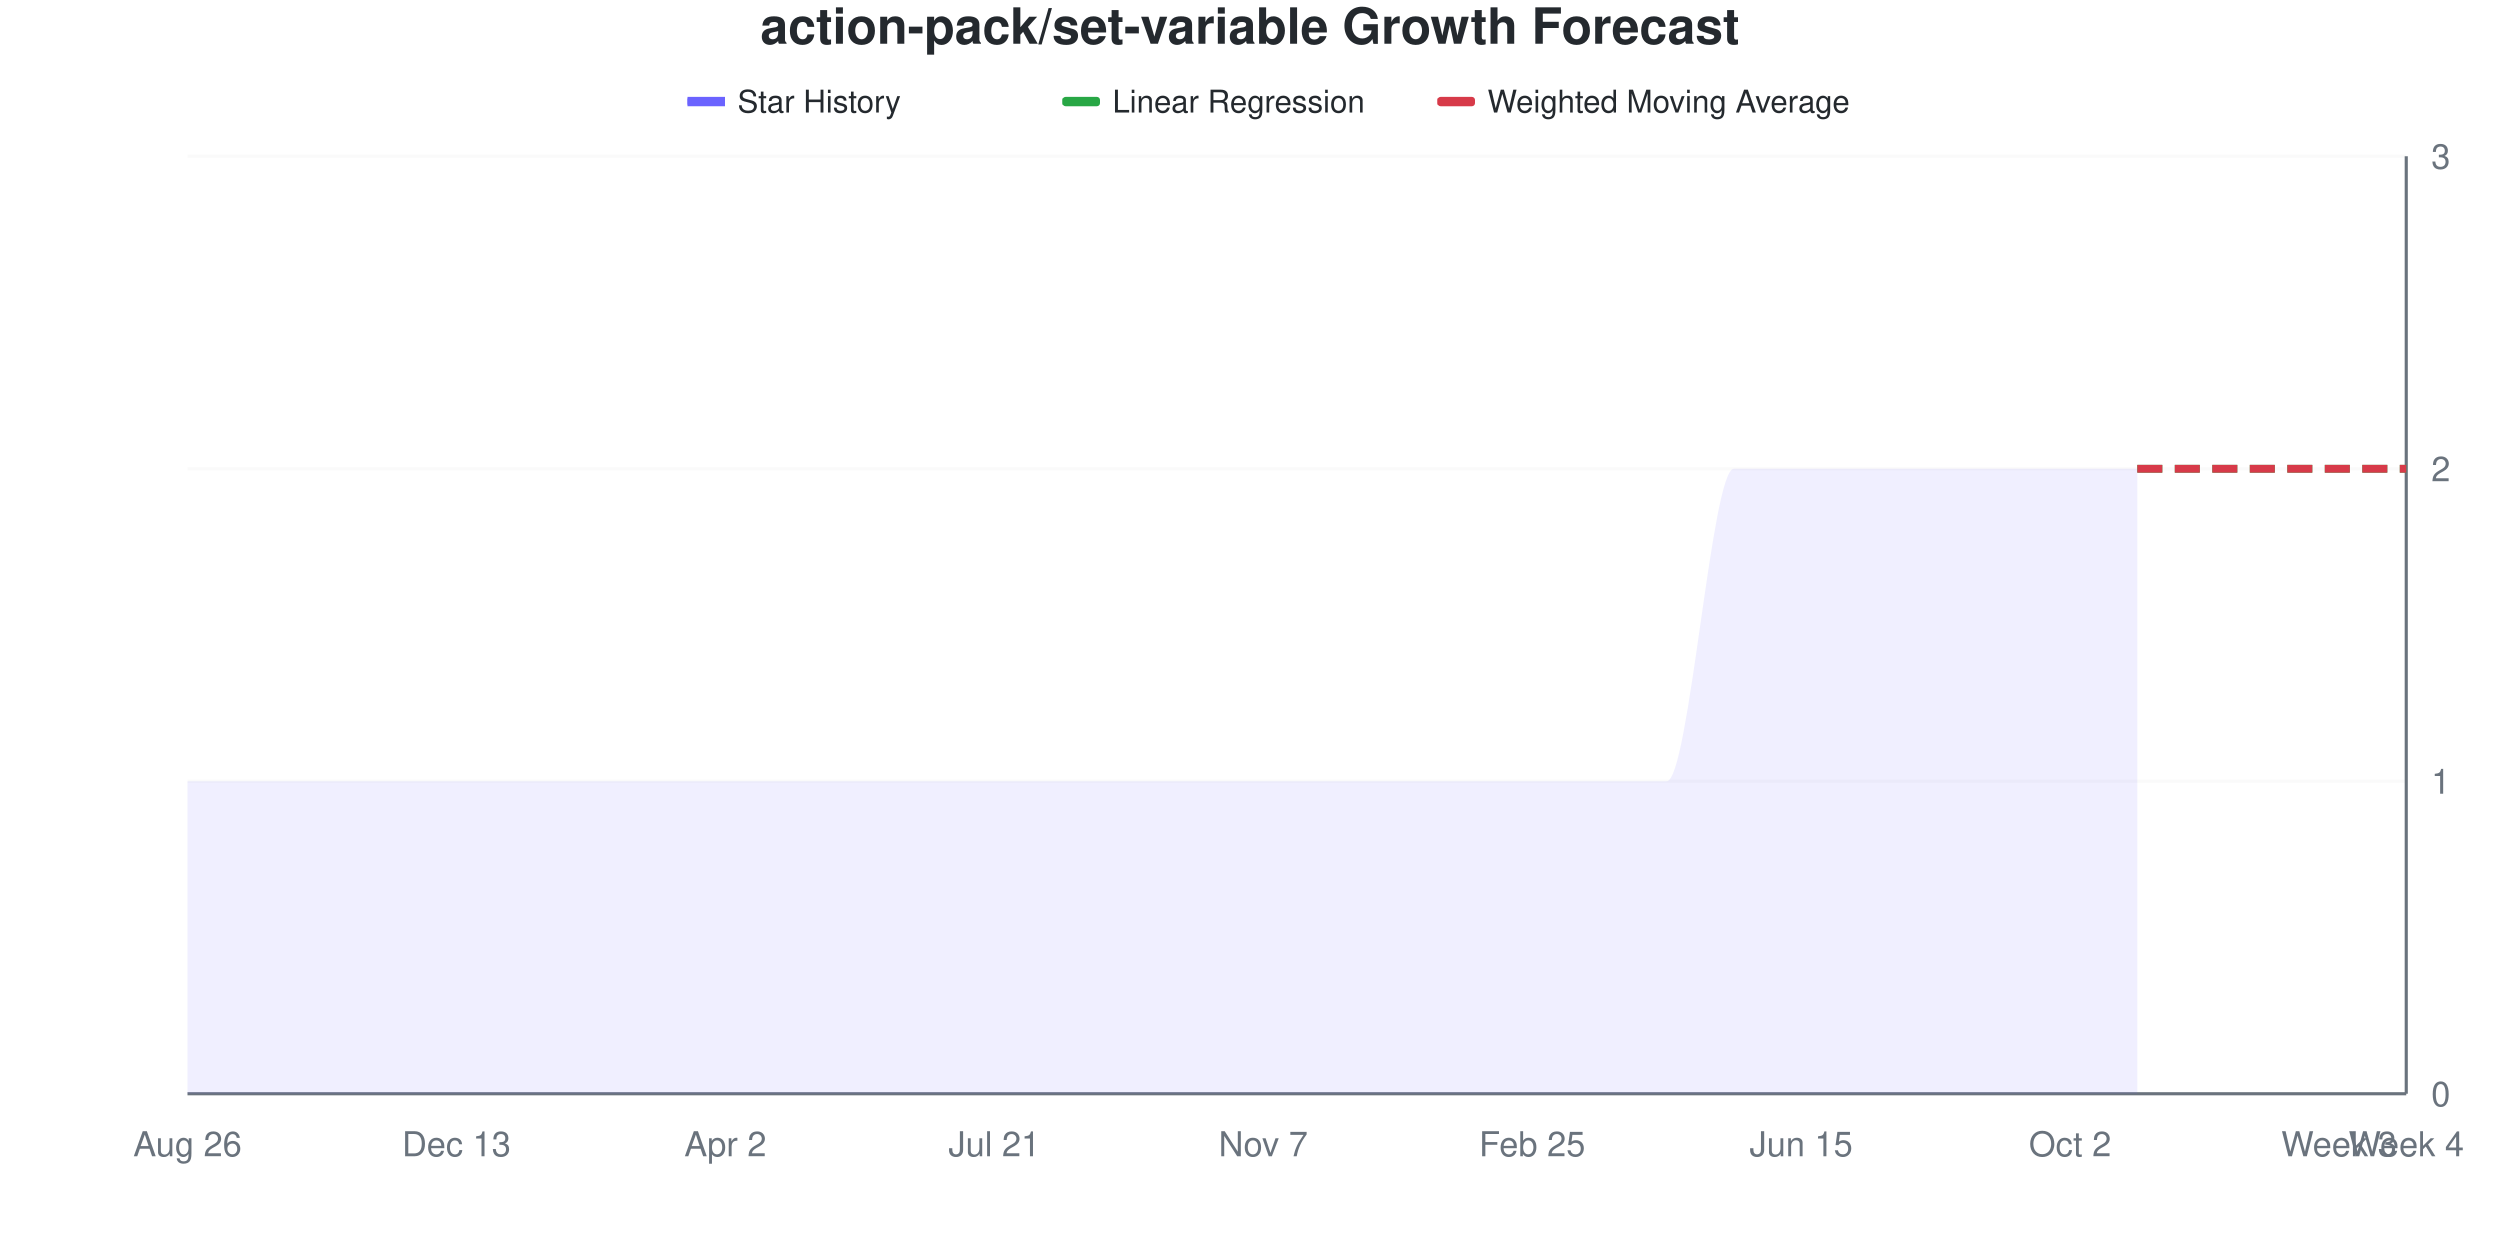
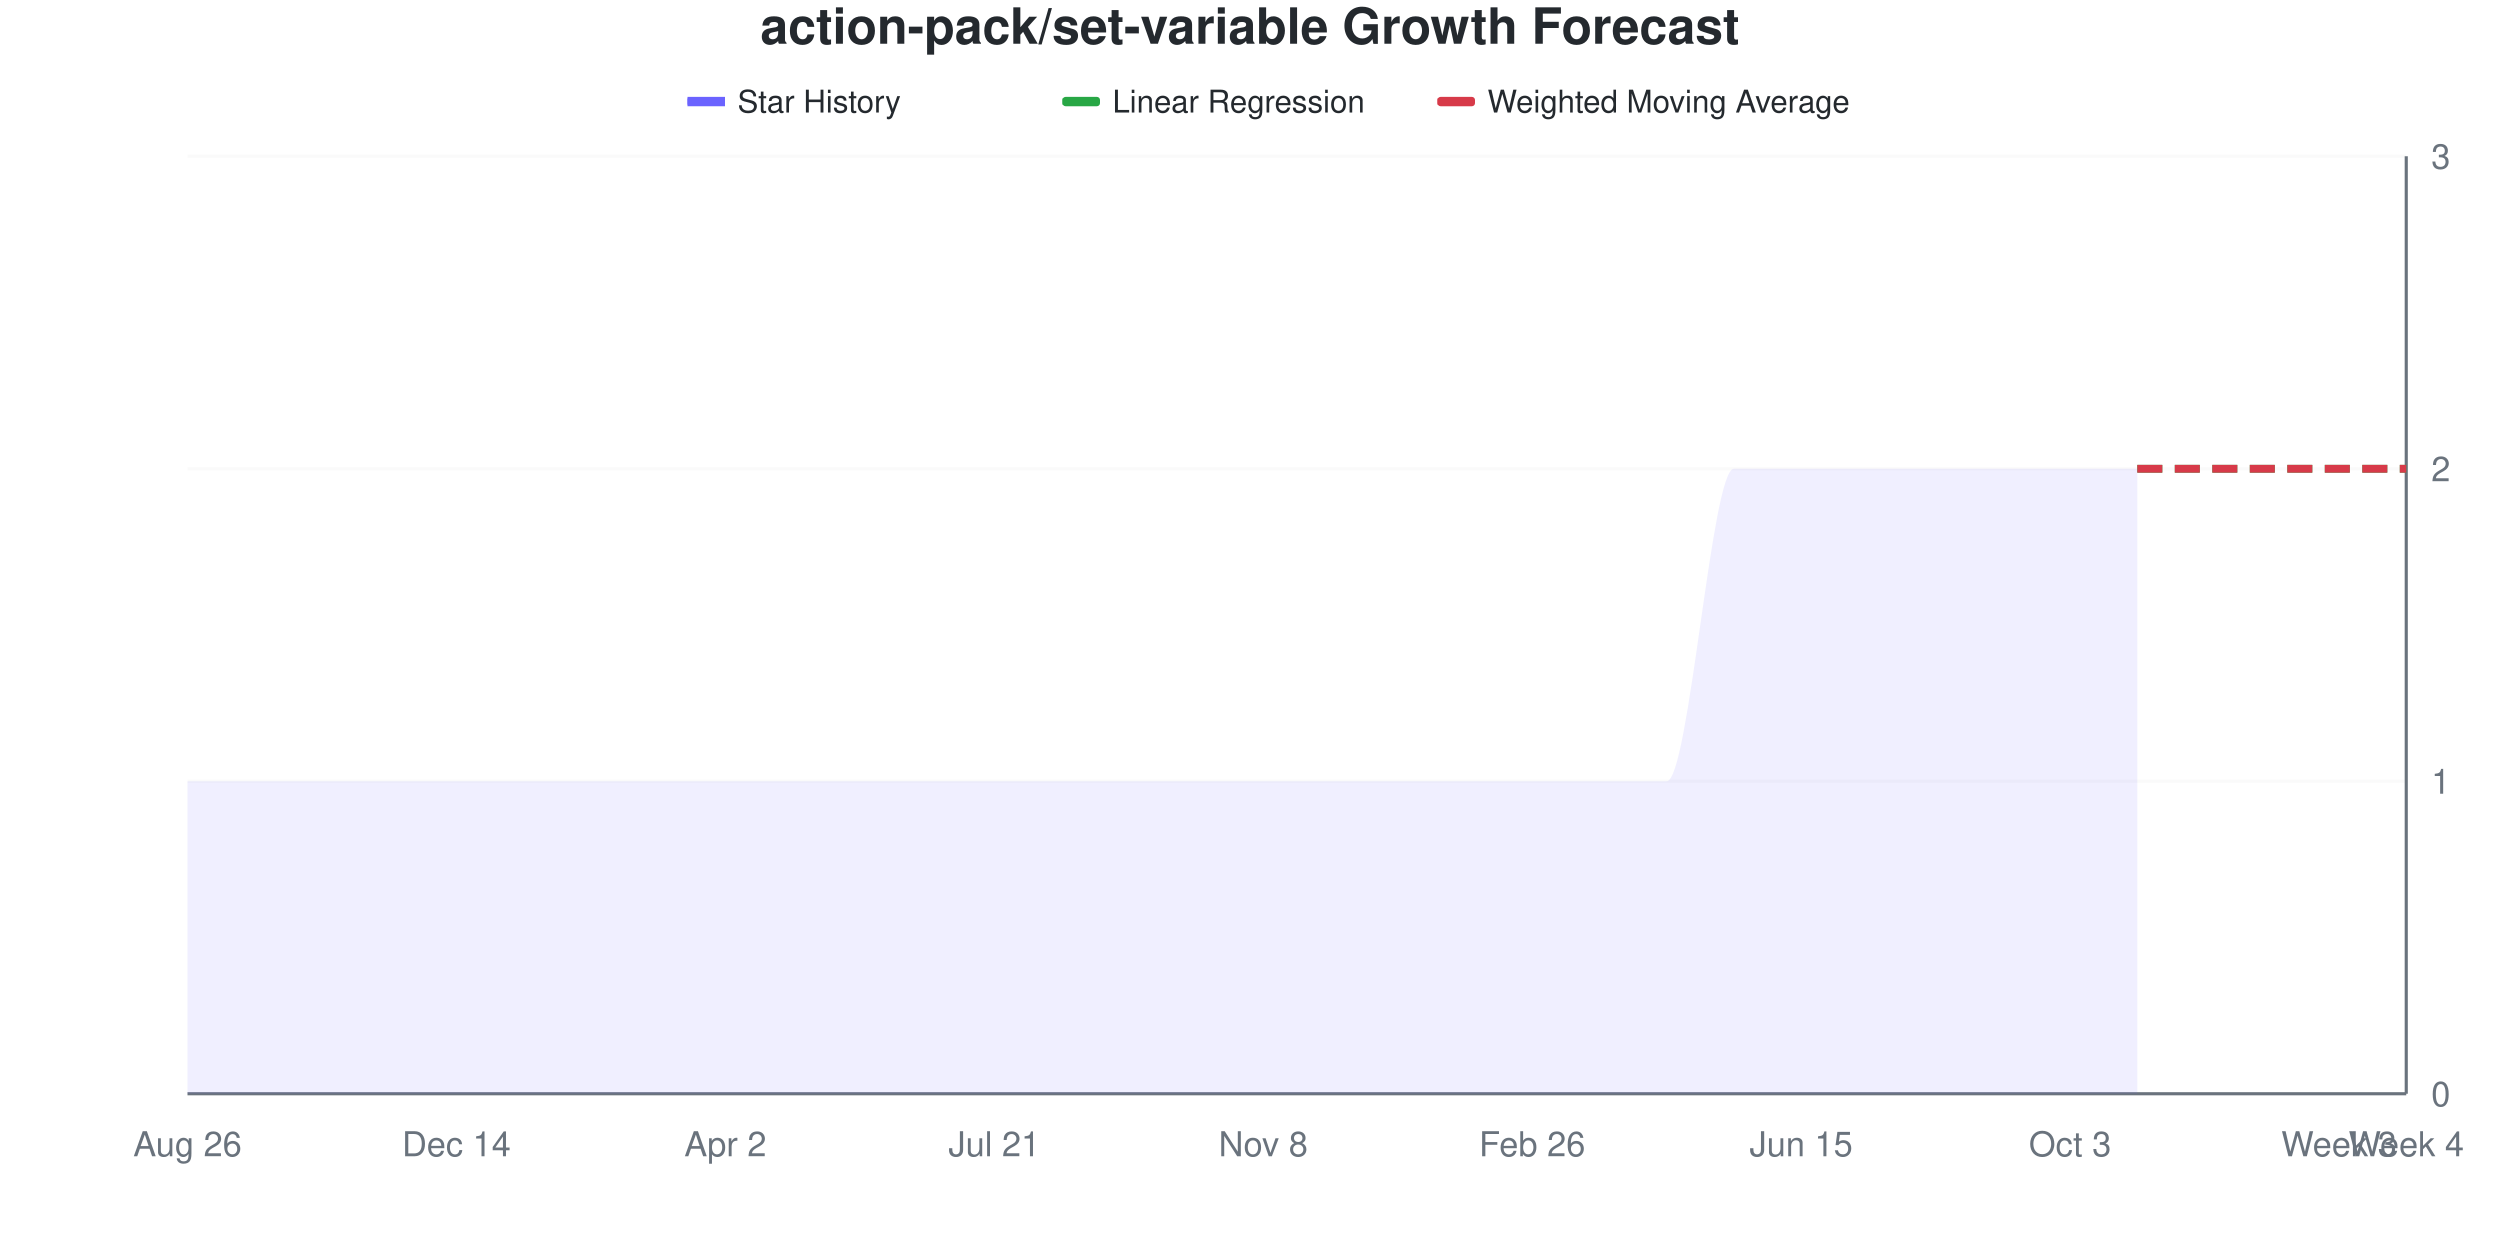
<svg xmlns="http://www.w3.org/2000/svg" viewBox="0 0 800 400" width="800" height="400">
  <style>
    @keyframes drawLine {
      to { stroke-dashoffset: 0; }
    }
    @keyframes fadeInPoint {
      from { opacity: 0; }
      to { opacity: 1; }
    }
    .data-line-0 {
      stroke-dasharray: 1208;
      stroke-dashoffset: 1208;
      animation: drawLine 2s ease-out forwards;
    }
    .data-point {
      opacity: 0;
      animation: fadeInPoint 0.5s ease-out forwards;
    }
    .chart-bg { fill: #fff; }
    .chart-text { fill: #24292e; }
    .chart-muted { fill: #6a737d; }
    .chart-grid { stroke: #eee; }
    .chart-axis { stroke: #6a737d; }
    @media (prefers-color-scheme: dark) {
      .chart-bg { fill: #0d1117; }
      .chart-text { fill: #e6edf3; }
      .chart-muted { fill: #8b949e; }
      .chart-grid { stroke: #21262d; }
      .chart-axis { stroke: #8b949e; }
    }
  </style>
  <rect width="800" height="400" class="chart-bg" />
  <text x="400" y="14" text-anchor="middle" class="chart-text" font-size="16" font-weight="bold" font-family="-apple-system, BlinkMacSystemFont, 'Segoe UI', Helvetica, Arial, sans-serif">action-pack/set-variable Growth Forecast</text>
  <g class="legend">
    <rect x="220" y="31" width="12" height="3" fill="#6b63ff" />
    <line x1="220" y1="32.5" x2="232" y2="32.5" stroke="#6b63ff" stroke-width="2" />
    <text x="236" y="36" class="chart-text" font-size="10" font-family="-apple-system, BlinkMacSystemFont, 'Segoe UI', Helvetica, Arial, sans-serif">Star History</text>
    <rect x="340" y="31" width="12" height="3" fill="#28a745" rx="1" />
    <line x1="340" y1="32.5" x2="352" y2="32.5" stroke="#28a745" stroke-width="2" stroke-dasharray="4,2" />
    <text x="356" y="36" class="chart-text" font-size="10" font-family="-apple-system, BlinkMacSystemFont, 'Segoe UI', Helvetica, Arial, sans-serif">Linear Regression</text>
    <rect x="460" y="31" width="12" height="3" fill="#d73a49" rx="1" />
    <line x1="460" y1="32.5" x2="472" y2="32.5" stroke="#d73a49" stroke-width="2" stroke-dasharray="4,2" />
    <text x="476" y="36" class="chart-text" font-size="10" font-family="-apple-system, BlinkMacSystemFont, 'Segoe UI', Helvetica, Arial, sans-serif">Weighted Moving Average</text>
  </g>
  <g class="grid">
    <line x1="60" y1="350" x2="770" y2="350" class="chart-grid" stroke-opacity="0.3" />
    <text x="778" y="354" text-anchor="start" class="chart-muted" font-size="11" font-family="-apple-system, BlinkMacSystemFont, 'Segoe UI', Helvetica, Arial, sans-serif">0</text>
    <line x1="60" y1="250" x2="770" y2="250" class="chart-grid" stroke-opacity="0.3" />
    <text x="778" y="254" text-anchor="start" class="chart-muted" font-size="11" font-family="-apple-system, BlinkMacSystemFont, 'Segoe UI', Helvetica, Arial, sans-serif">1</text>
    <line x1="60" y1="150" x2="770" y2="150" class="chart-grid" stroke-opacity="0.3" />
    <text x="778" y="154" text-anchor="start" class="chart-muted" font-size="11" font-family="-apple-system, BlinkMacSystemFont, 'Segoe UI', Helvetica, Arial, sans-serif">2</text>
    <line x1="60" y1="50" x2="770" y2="50" class="chart-grid" stroke-opacity="0.3" />
    <text x="778" y="54" text-anchor="start" class="chart-muted" font-size="11" font-family="-apple-system, BlinkMacSystemFont, 'Segoe UI', Helvetica, Arial, sans-serif">3</text>
  </g>
  <g class="milestones">
    
  </g>
  <g class="x-axis">
    <text x="60" y="370" text-anchor="middle" class="chart-muted" font-size="11" font-family="-apple-system, BlinkMacSystemFont, 'Segoe UI', Helvetica, Arial, sans-serif">Aug 26</text>
-     <text x="146.061" y="370" text-anchor="middle" class="chart-muted" font-size="11" font-family="-apple-system, BlinkMacSystemFont, 'Segoe UI', Helvetica, Arial, sans-serif">Dec 13</text>
+     <text x="146.061" y="370" text-anchor="middle" class="chart-muted" font-size="11" font-family="-apple-system, BlinkMacSystemFont, 'Segoe UI', Helvetica, Arial, sans-serif">Dec 14</text>
    <text x="232.121" y="370" text-anchor="middle" class="chart-muted" font-size="11" font-family="-apple-system, BlinkMacSystemFont, 'Segoe UI', Helvetica, Arial, sans-serif">Apr 2</text>
    <text x="318.182" y="370" text-anchor="middle" class="chart-muted" font-size="11" font-family="-apple-system, BlinkMacSystemFont, 'Segoe UI', Helvetica, Arial, sans-serif">Jul 21</text>
-     <text x="404.242" y="370" text-anchor="middle" class="chart-muted" font-size="11" font-family="-apple-system, BlinkMacSystemFont, 'Segoe UI', Helvetica, Arial, sans-serif">Nov 7</text>
-     <text x="490.303" y="370" text-anchor="middle" class="chart-muted" font-size="11" font-family="-apple-system, BlinkMacSystemFont, 'Segoe UI', Helvetica, Arial, sans-serif">Feb 25</text>
+     <text x="404.242" y="370" text-anchor="middle" class="chart-muted" font-size="11" font-family="-apple-system, BlinkMacSystemFont, 'Segoe UI', Helvetica, Arial, sans-serif">Nov 8</text>
+     <text x="490.303" y="370" text-anchor="middle" class="chart-muted" font-size="11" font-family="-apple-system, BlinkMacSystemFont, 'Segoe UI', Helvetica, Arial, sans-serif">Feb 26</text>
    <text x="576.364" y="370" text-anchor="middle" class="chart-muted" font-size="11" font-family="-apple-system, BlinkMacSystemFont, 'Segoe UI', Helvetica, Arial, sans-serif">Jun 15</text>
-     <text x="662.424" y="370" text-anchor="middle" class="chart-muted" font-size="11" font-family="-apple-system, BlinkMacSystemFont, 'Segoe UI', Helvetica, Arial, sans-serif">Oct 2</text>
+     <text x="662.424" y="370" text-anchor="middle" class="chart-muted" font-size="11" font-family="-apple-system, BlinkMacSystemFont, 'Segoe UI', Helvetica, Arial, sans-serif">Oct 3</text>
    <text x="748.485" y="370" text-anchor="middle" class="chart-muted" font-size="11" font-family="-apple-system, BlinkMacSystemFont, 'Segoe UI', Helvetica, Arial, sans-serif">Week 3</text>
    <text x="770" y="370" text-anchor="middle" class="chart-muted" font-size="11" font-family="-apple-system, BlinkMacSystemFont, 'Segoe UI', Helvetica, Arial, sans-serif">Week 4</text>
  </g>
  <line x1="770" y1="50" x2="770" y2="350" class="chart-axis" stroke-width="1" />
  <line x1="60" y1="350" x2="770" y2="350" class="chart-axis" stroke-width="1" />
  <path d="M60,350 L60,250 C67.172,250 74.343,250 81.515,250 C88.687,250 95.859,250 103.03,250 C110.202,250 117.374,250 124.545,250 C131.717,250 138.889,250 146.061,250 C153.232,250 160.404,250 167.576,250 C174.747,250 181.919,250 189.091,250 C196.263,250 203.434,250 210.606,250 C217.778,250 224.949,250 232.121,250 C239.293,250 246.465,250 253.636,250 C260.808,250 267.98,250 275.152,250 C282.323,250 289.495,250 296.667,250 C303.838,250 311.01,250 318.182,250 C325.354,250 332.525,250 339.697,250 C346.869,250 354.04,250 361.212,250 C368.384,250 375.556,250 382.727,250 C389.899,250 397.071,250 404.242,250 C411.414,250 418.586,250 425.758,250 C432.929,250 440.101,250 447.273,250 C454.444,250 461.616,250 468.788,250 C475.96,250 483.131,250 490.303,250 C497.475,250 504.646,250 511.818,250 C518.99,250 526.162,250 533.333,250 C540.505,250 547.677,150 554.848,150 C562.02,150 569.192,150 576.364,150 C583.535,150 590.707,150 597.879,150 C605.051,150 612.222,150 619.394,150 C626.566,150 633.737,150 640.909,150 C648.081,150 655.253,150 662.424,150 C669.596,150 676.768,150 683.939,150 L683.939,350 L60,350 Z" fill="#6b63ff" fill-opacity="0.1" />
  <path d="M60,350 L60,250 C67.172,250 74.343,250 81.515,250 C88.687,250 95.859,250 103.03,250 C110.202,250 117.374,250 124.545,250 C131.717,250 138.889,250 146.061,250 C153.232,250 160.404,250 167.576,250 C174.747,250 181.919,250 189.091,250 C196.263,250 203.434,250 210.606,250 C217.778,250 224.949,250 232.121,250 C239.293,250 246.465,250 253.636,250 C260.808,250 267.98,250 275.152,250 C282.323,250 289.495,250 296.667,250 C303.838,250 311.01,250 318.182,250 C325.354,250 332.525,250 339.697,250 C346.869,250 354.04,250 361.212,250 C368.384,250 375.556,250 382.727,250 C389.899,250 397.071,250 404.242,250 C411.414,250 418.586,250 425.758,250 C432.929,250 440.101,250 447.273,250 C454.444,250 461.616,250 468.788,250 C475.96,250 483.131,250 490.303,250 C497.475,250 504.646,250 511.818,250 C518.99,250 526.162,250 533.333,250 C540.505,250 547.677,150 554.848,150 C562.02,150 569.192,150 576.364,150 C583.535,150 590.707,150 597.879,150 C605.051,150 612.222,150 619.394,150 C626.566,150 633.737,150 640.909,150 C648.081,150 655.253,150 662.424,150 C669.596,150 676.768,150 683.939,150" fill="none" stroke="#6b63ff" stroke-width="2.5" class="data-line-0" />
  <path d="M683.939,150 C691.111,150 698.283,150 705.455,150 C712.626,150 719.798,150 726.97,150 C734.141,150 741.313,150 748.485,150 C755.657,150 762.828,150 770,150" fill="none" stroke="#28a745" stroke-width="2.5" stroke-dasharray="8,4" />
  <path d="M683.939,150 C691.111,150 698.283,150 705.455,150 C712.626,150 719.798,150 726.97,150 C734.141,150 741.313,150 748.485,150 C755.657,150 762.828,150 770,150" fill="none" stroke="#d73a49" stroke-width="2.5" stroke-dasharray="8,4" />
  <g class="points">
    <circle cx="60" cy="250" r="4" fill="#6b63ff" class="data-point" style="animation-delay: 1.50s" />
    <circle cx="81.515" cy="250" r="4" fill="#6b63ff" class="data-point" style="animation-delay: 1.55s" />
    <circle cx="103.03" cy="250" r="4" fill="#6b63ff" class="data-point" style="animation-delay: 1.60s" />
    <circle cx="124.545" cy="250" r="4" fill="#6b63ff" class="data-point" style="animation-delay: 1.65s" />
    <circle cx="146.061" cy="250" r="4" fill="#6b63ff" class="data-point" style="animation-delay: 1.70s" />
    <circle cx="167.576" cy="250" r="4" fill="#6b63ff" class="data-point" style="animation-delay: 1.75s" />
    <circle cx="189.091" cy="250" r="4" fill="#6b63ff" class="data-point" style="animation-delay: 1.80s" />
    <circle cx="210.606" cy="250" r="4" fill="#6b63ff" class="data-point" style="animation-delay: 1.85s" />
    <circle cx="232.121" cy="250" r="4" fill="#6b63ff" class="data-point" style="animation-delay: 1.90s" />
    <circle cx="253.636" cy="250" r="4" fill="#6b63ff" class="data-point" style="animation-delay: 1.95s" />
    <circle cx="275.152" cy="250" r="4" fill="#6b63ff" class="data-point" style="animation-delay: 2.00s" />
    <circle cx="296.667" cy="250" r="4" fill="#6b63ff" class="data-point" style="animation-delay: 2.05s" />
    <circle cx="318.182" cy="250" r="4" fill="#6b63ff" class="data-point" style="animation-delay: 2.10s" />
    <circle cx="339.697" cy="250" r="4" fill="#6b63ff" class="data-point" style="animation-delay: 2.15s" />
    <circle cx="361.212" cy="250" r="4" fill="#6b63ff" class="data-point" style="animation-delay: 2.20s" />
    <circle cx="382.727" cy="250" r="4" fill="#6b63ff" class="data-point" style="animation-delay: 2.25s" />
    <circle cx="404.242" cy="250" r="4" fill="#6b63ff" class="data-point" style="animation-delay: 2.30s" />
    <circle cx="425.758" cy="250" r="4" fill="#6b63ff" class="data-point" style="animation-delay: 2.35s" />
    <circle cx="447.273" cy="250" r="4" fill="#6b63ff" class="data-point" style="animation-delay: 2.40s" />
    <circle cx="468.788" cy="250" r="4" fill="#6b63ff" class="data-point" style="animation-delay: 2.45s" />
    <circle cx="490.303" cy="250" r="4" fill="#6b63ff" class="data-point" style="animation-delay: 2.50s" />
    <circle cx="511.818" cy="250" r="4" fill="#6b63ff" class="data-point" style="animation-delay: 2.55s" />
    <circle cx="533.333" cy="250" r="4" fill="#6b63ff" class="data-point" style="animation-delay: 2.60s" />
    <circle cx="554.848" cy="150" r="4" fill="#6b63ff" class="data-point" style="animation-delay: 2.65s" />
    <circle cx="576.364" cy="150" r="4" fill="#6b63ff" class="data-point" style="animation-delay: 2.70s" />
    <circle cx="597.879" cy="150" r="4" fill="#6b63ff" class="data-point" style="animation-delay: 2.75s" />
    <circle cx="619.394" cy="150" r="4" fill="#6b63ff" class="data-point" style="animation-delay: 2.80s" />
    <circle cx="640.909" cy="150" r="4" fill="#6b63ff" class="data-point" style="animation-delay: 2.85s" />
    <circle cx="662.424" cy="150" r="4" fill="#6b63ff" class="data-point" style="animation-delay: 2.90s" />
    <circle cx="683.939" cy="150" r="4" fill="#6b63ff" class="data-point" style="animation-delay: 2.95s" />
  </g>
</svg>
